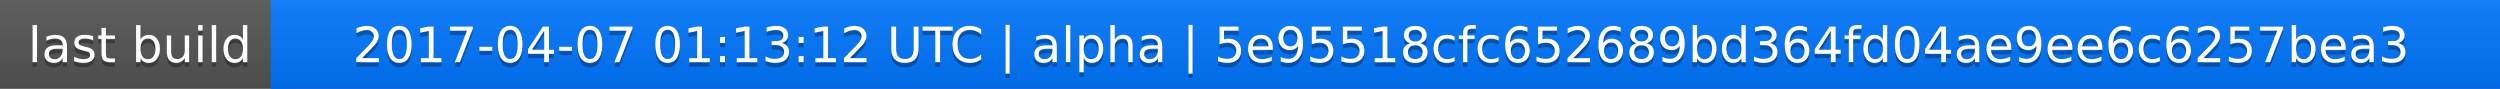
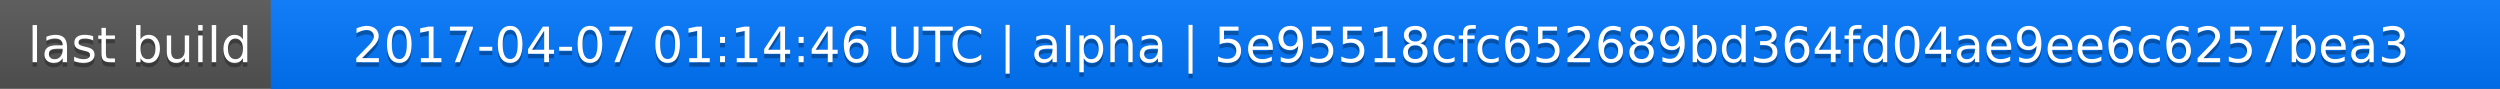
<svg xmlns="http://www.w3.org/2000/svg" width="563" height="20">
  <linearGradient id="a" x2="0" y2="100%">
    <stop offset="0" stop-color="#bbb" stop-opacity=".1" />
    <stop offset="1" stop-opacity=".1" />
  </linearGradient>
  <rect rx="0" width="563" height="20" fill="#555" />
  <rect rx="0" x="61" width="502" height="20" fill="#07f" />
  <path fill="#07f" d="M61 0h4v20h-4z" />
  <rect rx="0" width="563" height="20" fill="url(#a)" />
  <g fill="#fff" text-anchor="middle" font-family="DejaVu Sans,Verdana,Geneva,sans-serif" font-size="11">
    <text x="31.5" y="15" fill="#010101" fill-opacity=".3">last build</text>
    <text x="31.5" y="14">last build</text>
-     <text x="311" y="15" fill="#010101" fill-opacity=".3">2017-04-07 01:13:12 UTC | alpha | 5e95518cfc652689bd364fd04ae9ee6c6257bea3</text>
-     <text x="311" y="14">2017-04-07 01:13:12 UTC | alpha | 5e95518cfc652689bd364fd04ae9ee6c6257bea3</text>
+     <text x="311" y="15" fill="#010101" fill-opacity=".3">2017-04-07 01:14:46 UTC | alpha | 5e95518cfc652689bd364fd04ae9ee6c6257bea3</text>
+     <text x="311" y="14">2017-04-07 01:14:46 UTC | alpha | 5e95518cfc652689bd364fd04ae9ee6c6257bea3</text>
  </g>
</svg>
